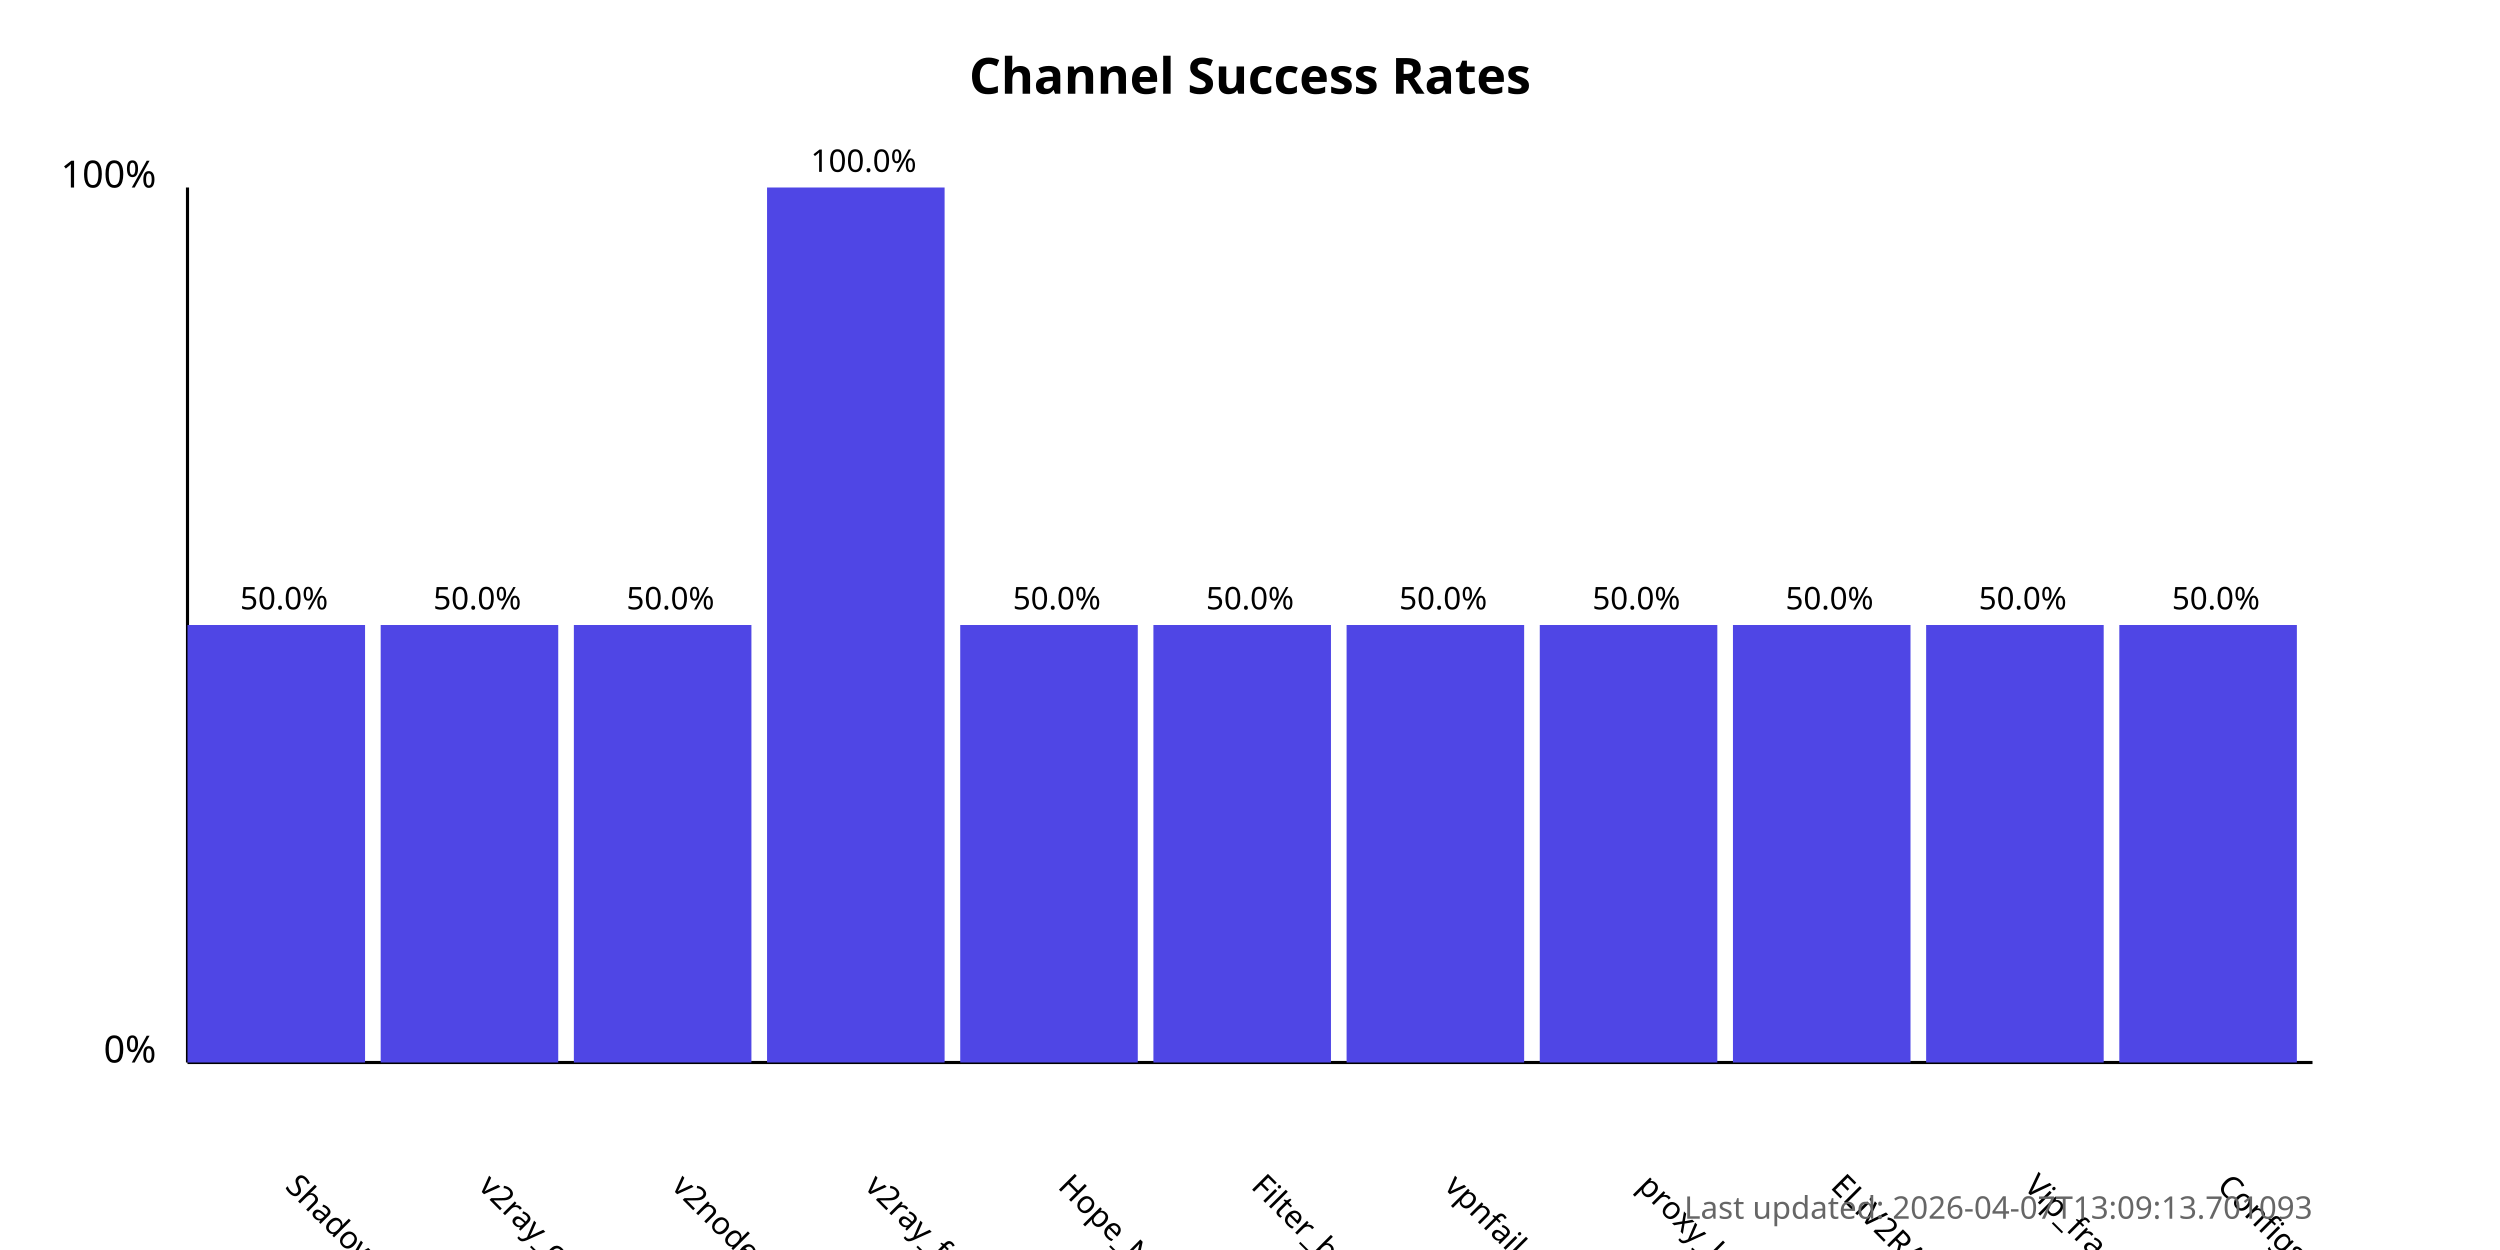
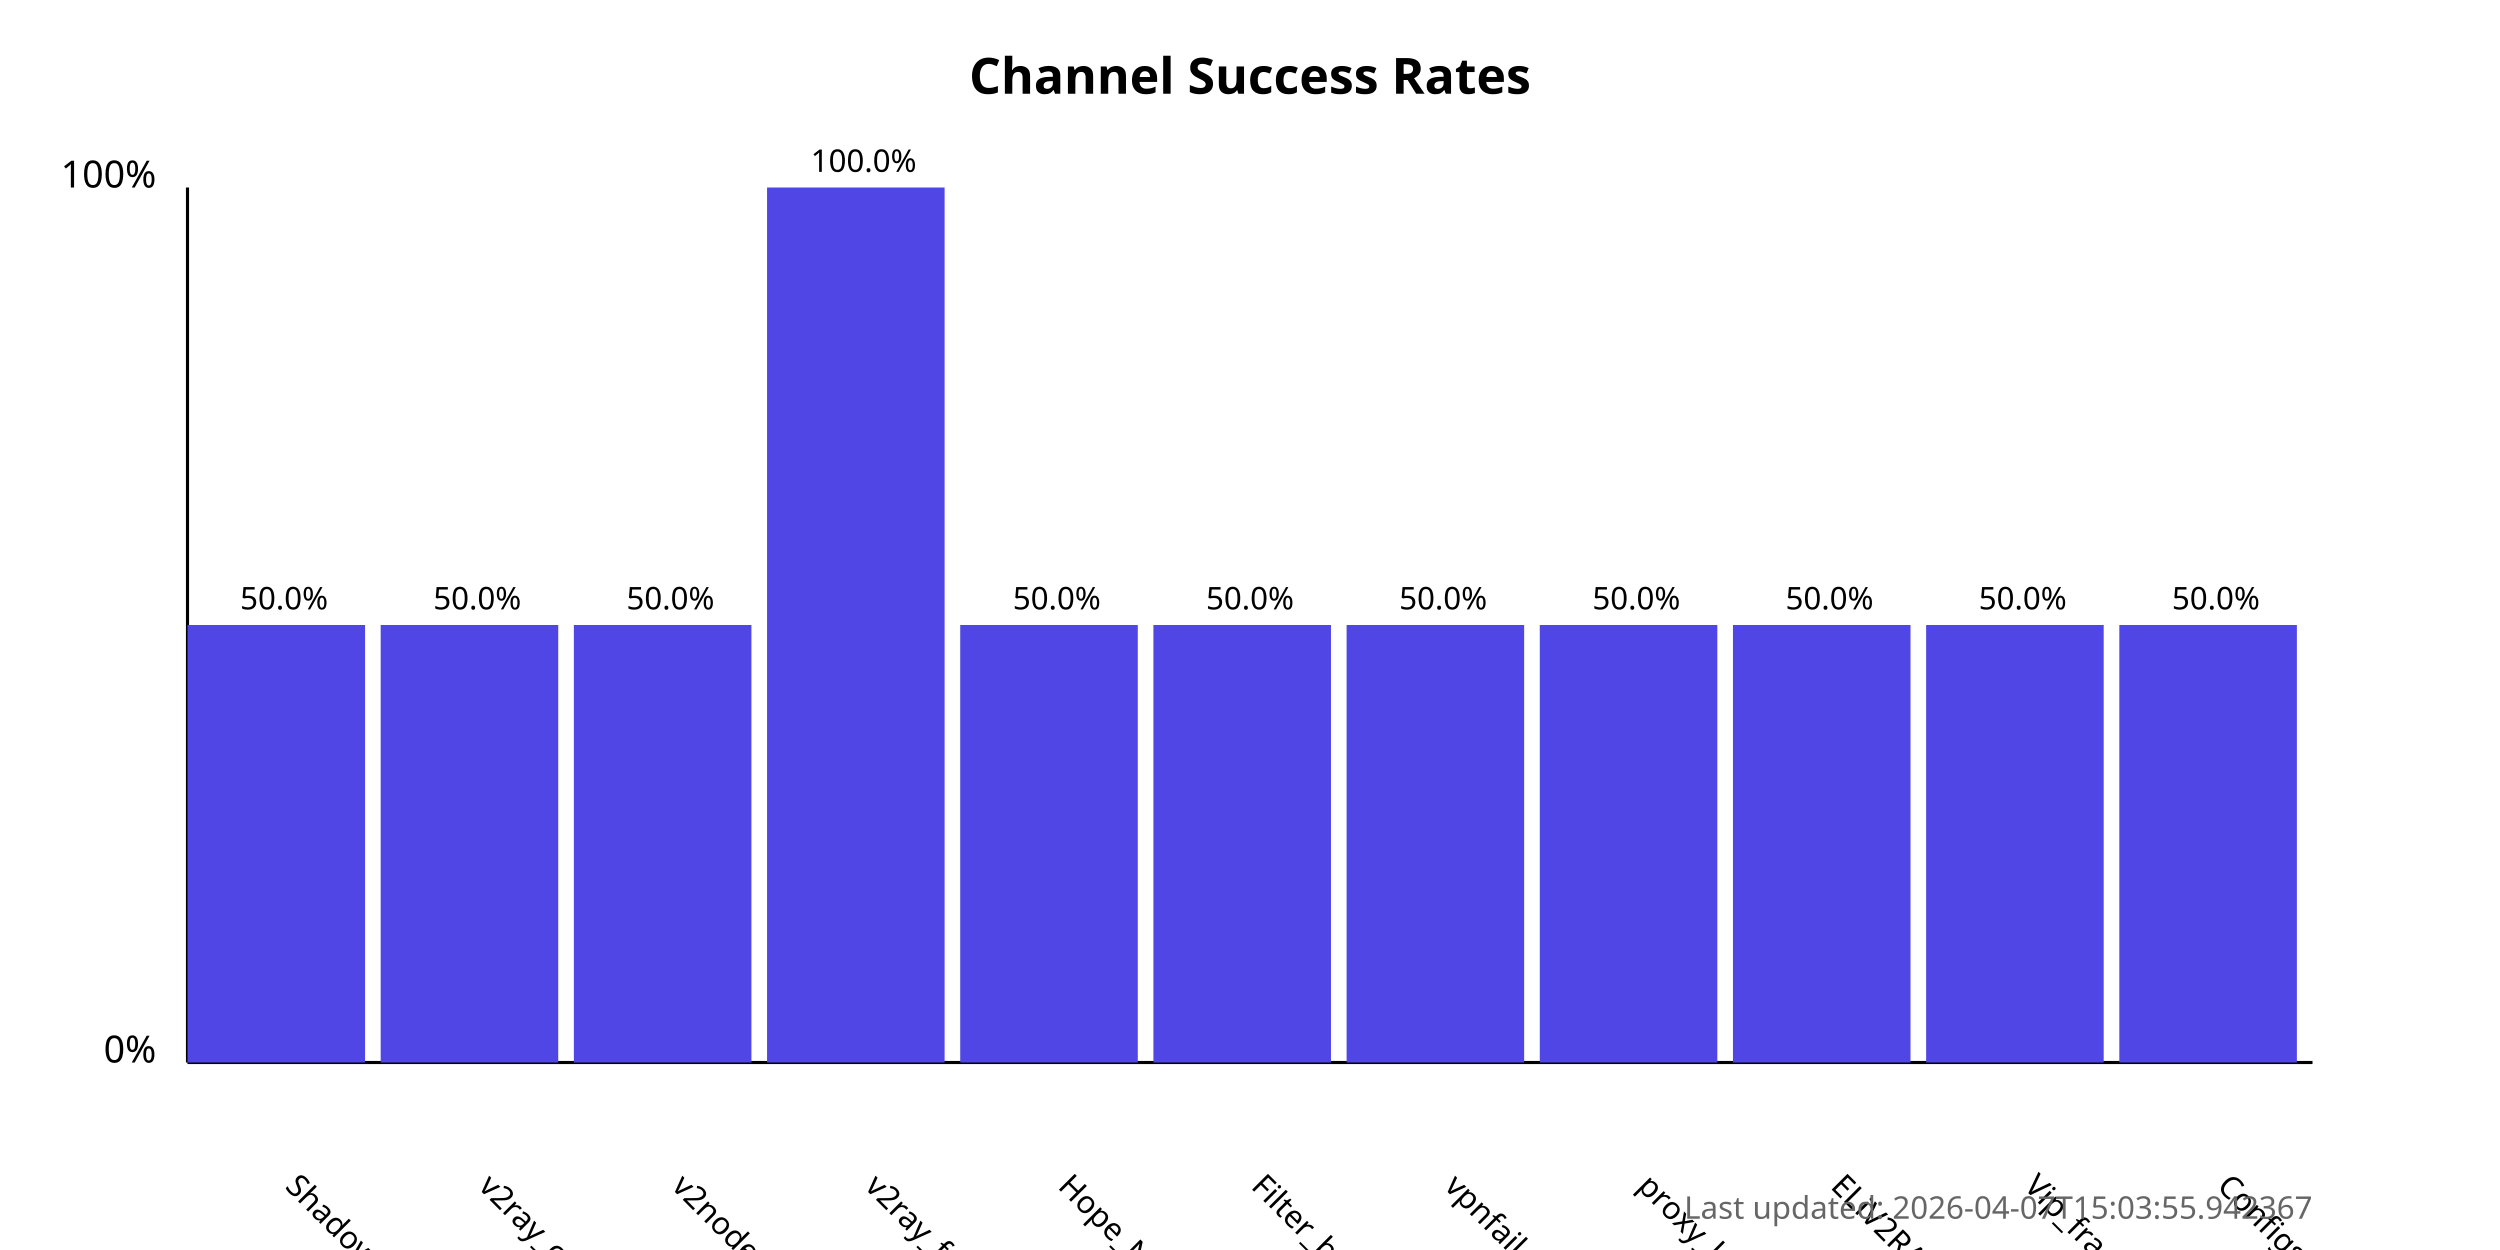
<svg xmlns="http://www.w3.org/2000/svg" width="800" height="400">
  <style>
            .chart-title { font: bold 16px sans-serif; }
            .axis-label { font: 12px sans-serif; }
            .tick-label { font: 10px sans-serif; }
            .bar { fill: #4f46e5; }
            .bar:hover { fill: #6366f1; }
            .timestamp { font: 10px sans-serif; fill: #666; }
        </style>
  <text x="400.0" y="30" text-anchor="middle" class="chart-title">
            Channel Success Rates
        </text>
  <line x1="60" y1="340" x2="60" y2="60" stroke="black" stroke-width="1" />
  <line x1="60" y1="340" x2="740" y2="340" stroke="black" stroke-width="1" />
  <text x="50" y="340" text-anchor="end" class="axis-label">0%</text>
  <text x="50" y="60" text-anchor="end" class="axis-label">100%</text>
  <g>
    <rect x="60" y="200.0" width="56.818" height="140.0" class="bar" />
    <text x="90.909" y="380" transform="rotate(45, 90.90909, 380)" text-anchor="start" class="tick-label">
                ShadowProxy66
            </text>
    <text x="90.909" y="195.0" text-anchor="middle" class="tick-label">
                50.0%
            </text>
  </g>
  <g>
    <rect x="121.818" y="200.0" width="56.818" height="140.0" class="bar" />
    <text x="152.727" y="380" transform="rotate(45, 152.7273, 380)" text-anchor="start" class="tick-label">
                v2ray_configs_pool
            </text>
    <text x="152.727" y="195.0" text-anchor="middle" class="tick-label">
                50.0%
            </text>
  </g>
  <g>
    <rect x="183.636" y="200.0" width="56.818" height="140.0" class="bar" />
    <text x="214.545" y="380" transform="rotate(45, 214.5455, 380)" text-anchor="start" class="tick-label">
                v2nodes
            </text>
    <text x="214.545" y="195.0" text-anchor="middle" class="tick-label">
                50.0%
            </text>
  </g>
  <g>
    <rect x="245.455" y="60.0" width="56.818" height="280.0" class="bar" />
    <text x="276.364" y="380" transform="rotate(45, 276.3636, 380)" text-anchor="start" class="tick-label">
                v2ray_free_conf
            </text>
    <text x="276.364" y="55.0" text-anchor="middle" class="tick-label">
                100.0%
            </text>
  </g>
  <g>
    <rect x="307.273" y="200.0" width="56.818" height="140.0" class="bar" />
    <text x="338.182" y="380" transform="rotate(45, 338.1818, 380)" text-anchor="start" class="tick-label">
                Hope_Net
            </text>
    <text x="338.182" y="195.0" text-anchor="middle" class="tick-label">
                50.0%
            </text>
  </g>
  <g>
    <rect x="369.091" y="200.0" width="56.818" height="140.0" class="bar" />
    <text x="400.0" y="380" transform="rotate(45, 400.0, 380)" text-anchor="start" class="tick-label">
                Filter_breaker
            </text>
    <text x="400.0" y="195.0" text-anchor="middle" class="tick-label">
                50.0%
            </text>
  </g>
  <g>
    <rect x="430.909" y="200.0" width="56.818" height="140.0" class="bar" />
    <text x="461.818" y="380" transform="rotate(45, 461.8182, 380)" text-anchor="start" class="tick-label">
                vpnfail_vless
            </text>
    <text x="461.818" y="195.0" text-anchor="middle" class="tick-label">
                50.0%
            </text>
  </g>
  <g>
    <rect x="492.727" y="200.0" width="56.818" height="140.0" class="bar" />
    <text x="523.636" y="380" transform="rotate(45, 523.6364, 380)" text-anchor="start" class="tick-label">
                proxy_kafee
            </text>
    <text x="523.636" y="195.0" text-anchor="middle" class="tick-label">
                50.0%
            </text>
  </g>
  <g>
    <rect x="554.545" y="200.0" width="56.818" height="140.0" class="bar" />
    <text x="585.455" y="380" transform="rotate(45, 585.4545, 380)" text-anchor="start" class="tick-label">
                ELiV2RAY
            </text>
    <text x="585.455" y="195.0" text-anchor="middle" class="tick-label">
                50.0%
            </text>
  </g>
  <g>
    <rect x="616.364" y="200.0" width="56.818" height="140.0" class="bar" />
    <text x="647.273" y="380" transform="rotate(45, 647.2727, 380)" text-anchor="start" class="tick-label">
                Vip_fragment_v2ray
            </text>
    <text x="647.273" y="195.0" text-anchor="middle" class="tick-label">
                50.0%
            </text>
  </g>
  <g>
    <rect x="678.182" y="200.0" width="56.818" height="140.0" class="bar" />
    <text x="709.091" y="380" transform="rotate(45, 709.0909, 380)" text-anchor="start" class="tick-label">
                ConfigsHubPlus
            </text>
    <text x="709.091" y="195.0" text-anchor="middle" class="tick-label">
                50.0%
            </text>
  </g>
  <text x="740" y="390" text-anchor="end" class="timestamp">
-             Last updated: 2026-04-07T13:09:13.701093
+             Last updated: 2026-04-07T15:03:55.942367
        </text>
</svg>
